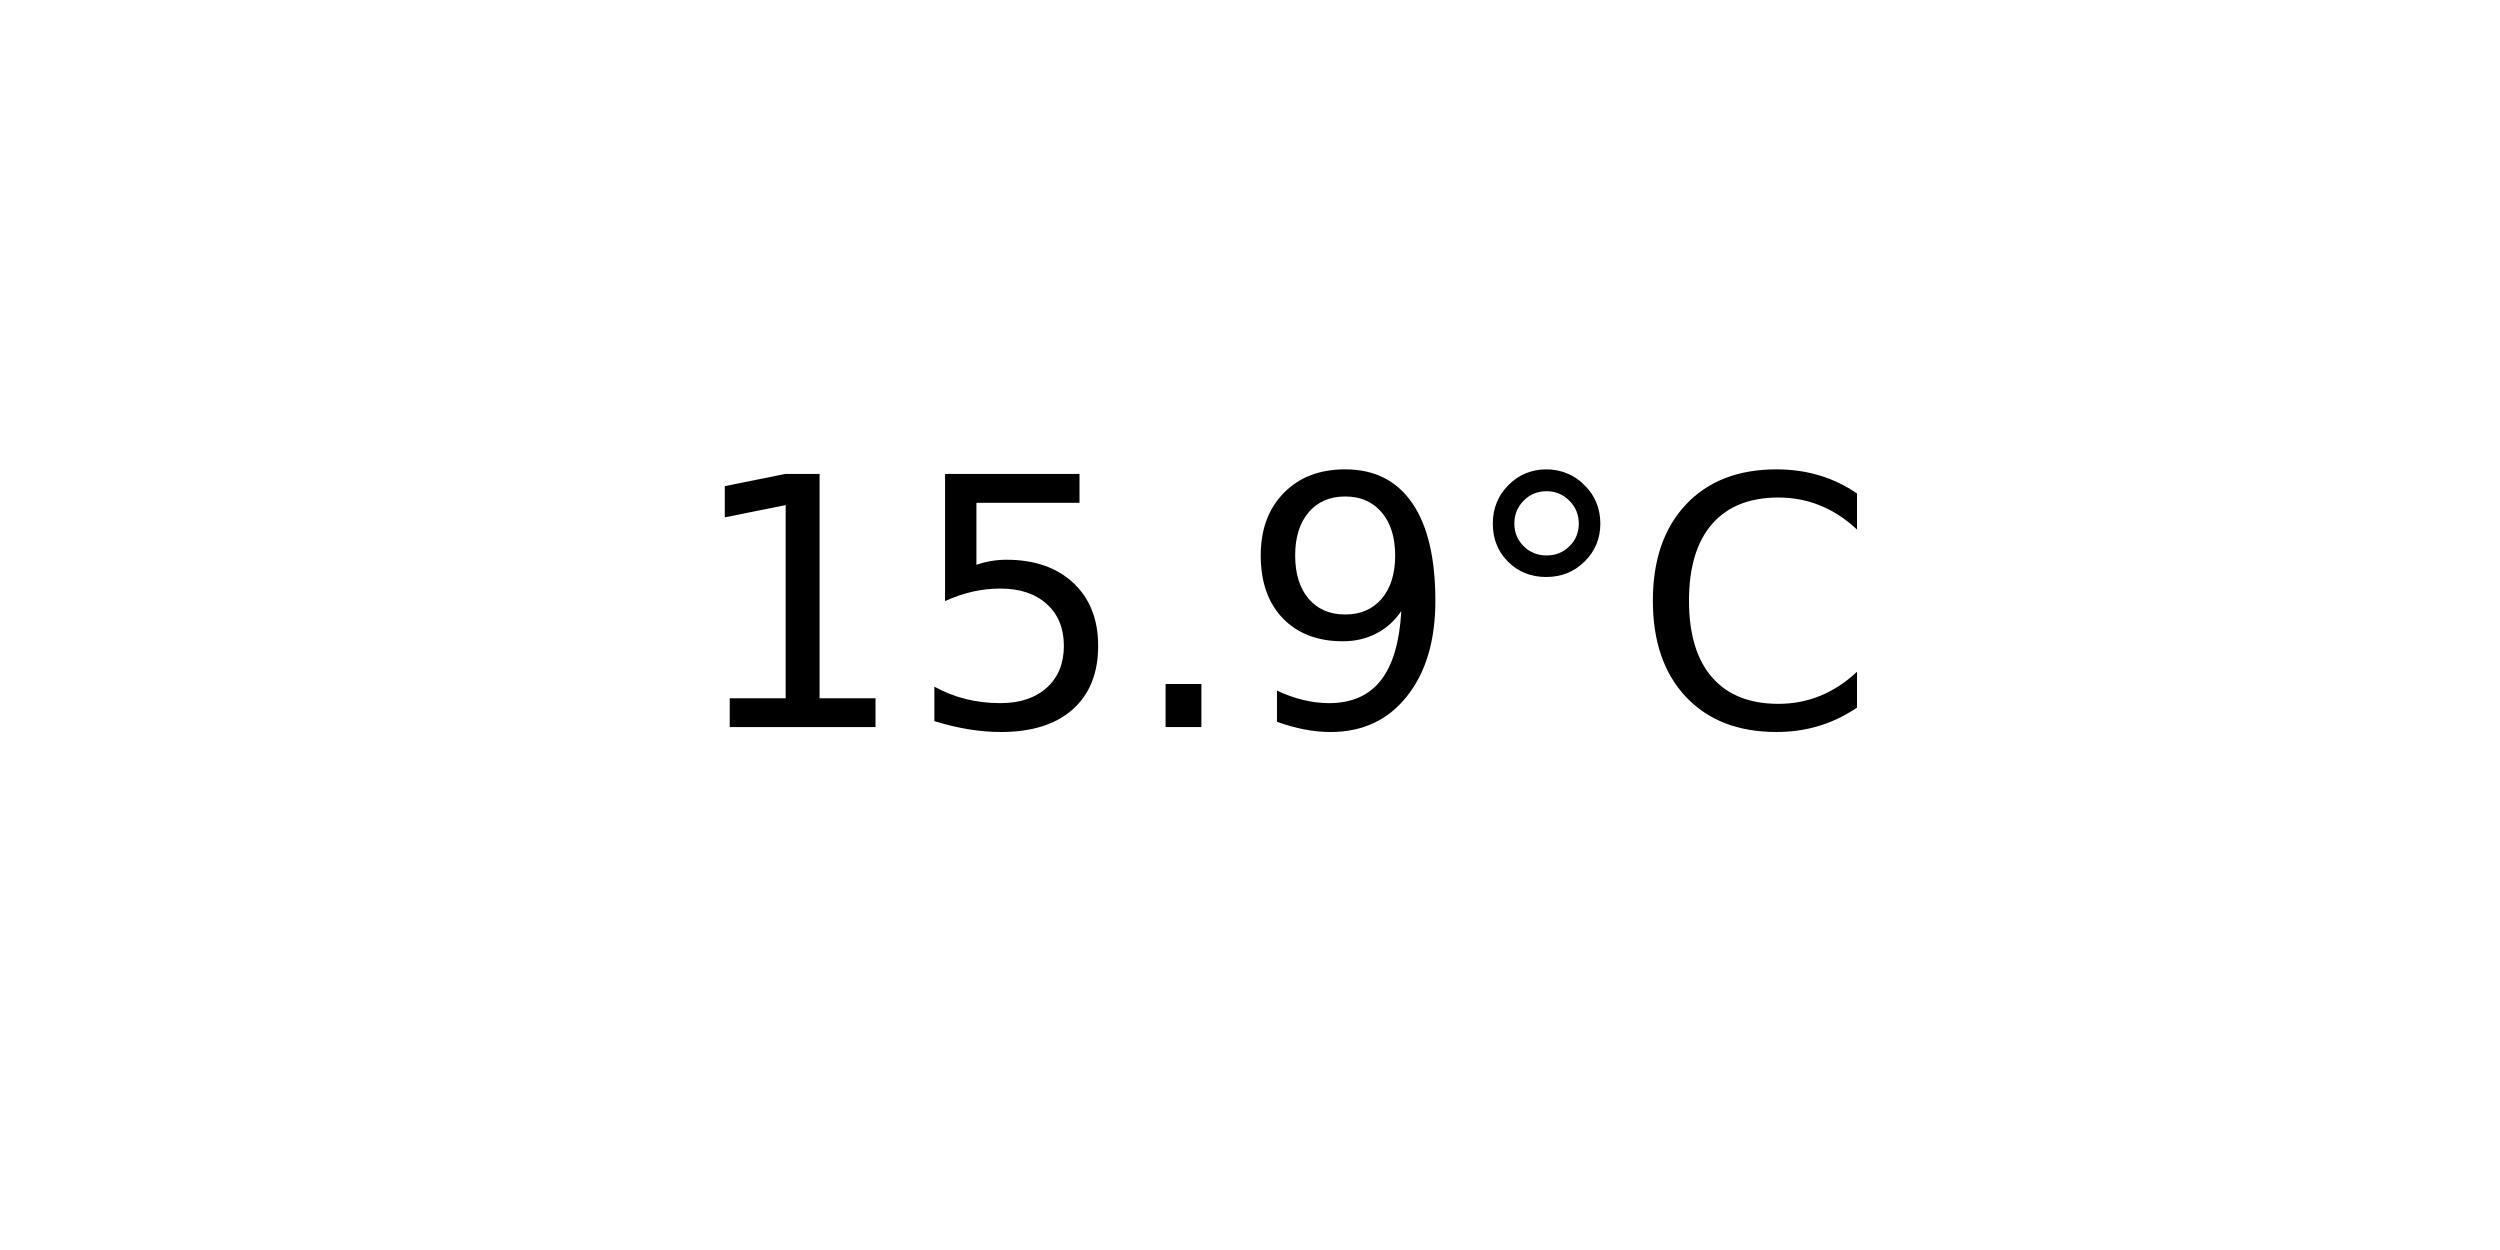
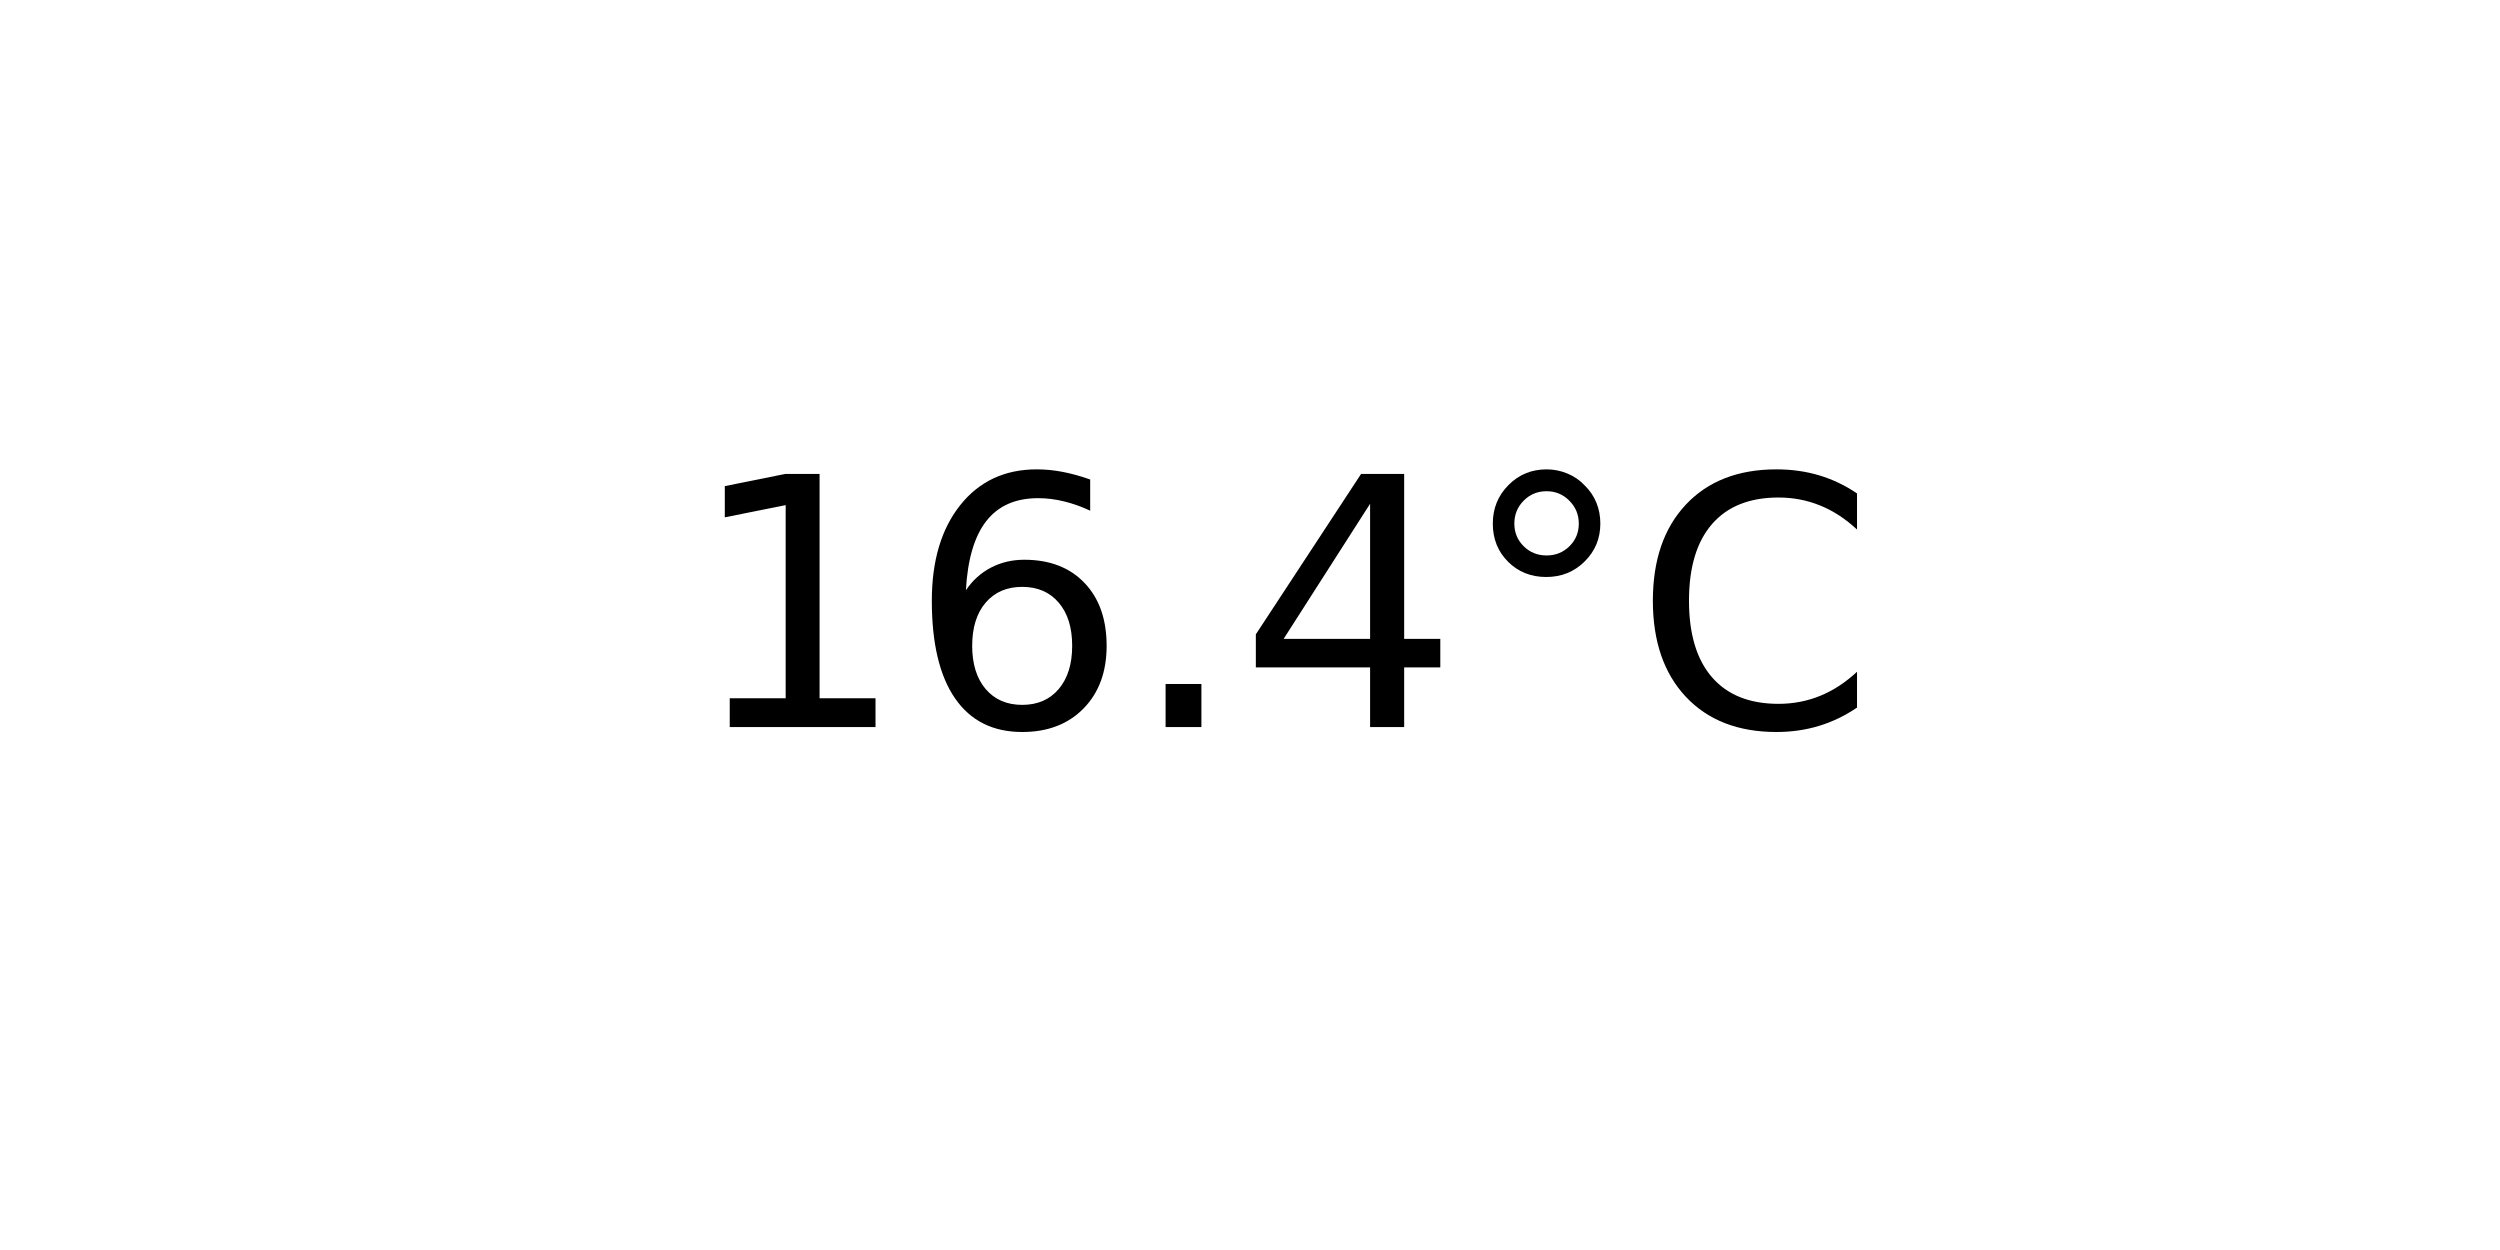
<svg xmlns="http://www.w3.org/2000/svg" xmlns:xlink="http://www.w3.org/1999/xlink" width="72pt" height="36pt" viewBox="0 0 72 36" version="1.1">
  <defs>
    <style type="text/css">*{stroke-linejoin: round; stroke-linecap: butt}</style>
  </defs>
  <g id="figure_1">
    <g id="axes_1">
      <g id="text_1">
        <g transform="translate(19.77578 20.93937) scale(0.1 -0.1)">
          <defs>
            <path id="DejaVuSans-31" d="M 794 531  L 1825 531  L 1825 4091  L 703 3866  L 703 4441  L 1819 4666  L 2450 4666  L 2450 531  L 3481 531  L 3481 0  L 794 0  L 794 531  z " transform="scale(0.015625)" />
-             <path id="DejaVuSans-35" d="M 691 4666  L 3169 4666  L 3169 4134  L 1269 4134  L 1269 2991  Q 1406 3038 1543 3061  Q 1681 3084 1819 3084  Q 2600 3084 3056 2656  Q 3513 2228 3513 1497  Q 3513 744 3044 326  Q 2575 -91 1722 -91  Q 1428 -91 1123 -41  Q 819 9 494 109  L 494 744  Q 775 591 1075 516  Q 1375 441 1709 441  Q 2250 441 2565 725  Q 2881 1009 2881 1497  Q 2881 1984 2565 2268  Q 2250 2553 1709 2553  Q 1456 2553 1204 2497  Q 953 2441 691 2322  L 691 4666  z " transform="scale(0.015625)" />
+             <path id="DejaVuSans-36" d="M 2113 2584  Q 1688 2584 1439 2293  Q 1191 2003 1191 1497  Q 1191 994 1439 701  Q 1688 409 2113 409  Q 2538 409 2786 701  Q 3034 994 3034 1497  Q 3034 2003 2786 2293  Q 2538 2584 2113 2584  z M 3366 4563  L 3366 3988  Q 3128 4100 2886 4159  Q 2644 4219 2406 4219  Q 1781 4219 1451 3797  Q 1122 3375 1075 2522  Q 1259 2794 1537 2939  Q 1816 3084 2150 3084  Q 2853 3084 3261 2657  Q 3669 2231 3669 1497  Q 3669 778 3244 343  Q 2819 -91 2113 -91  Q 1303 -91 875 529  Q 447 1150 447 2328  Q 447 3434 972 4092  Q 1497 4750 2381 4750  Q 2619 4750 2861 4703  Q 3103 4656 3366 4563  z " transform="scale(0.015625)" />
            <path id="DejaVuSans-2e" d="M 684 794  L 1344 794  L 1344 0  L 684 0  L 684 794  z " transform="scale(0.015625)" />
-             <path id="DejaVuSans-39" d="M 703 97  L 703 672  Q 941 559 1184 500  Q 1428 441 1663 441  Q 2288 441 2617 861  Q 2947 1281 2994 2138  Q 2813 1869 2534 1725  Q 2256 1581 1919 1581  Q 1219 1581 811 2004  Q 403 2428 403 3163  Q 403 3881 828 4315  Q 1253 4750 1959 4750  Q 2769 4750 3195 4129  Q 3622 3509 3622 2328  Q 3622 1225 3098 567  Q 2575 -91 1691 -91  Q 1453 -91 1209 -44  Q 966 3 703 97  z M 1959 2075  Q 2384 2075 2632 2365  Q 2881 2656 2881 3163  Q 2881 3666 2632 3958  Q 2384 4250 1959 4250  Q 1534 4250 1286 3958  Q 1038 3666 1038 3163  Q 1038 2656 1286 2365  Q 1534 2075 1959 2075  z " transform="scale(0.015625)" />
+             <path id="DejaVuSans-34" d="M 2419 4116  L 825 1625  L 2419 1625  L 2419 4116  z M 2253 4666  L 3047 4666  L 3047 1625  L 3713 1625  L 3713 1100  L 3047 1100  L 3047 0  L 2419 0  L 2419 1100  L 313 1100  L 313 1709  L 2253 4666  z " transform="scale(0.015625)" />
            <path id="DejaVuSans-b0" d="M 1600 4347  Q 1350 4347 1178 4173  Q 1006 4000 1006 3750  Q 1006 3503 1178 3333  Q 1350 3163 1600 3163  Q 1850 3163 2022 3333  Q 2194 3503 2194 3750  Q 2194 3997 2020 4172  Q 1847 4347 1600 4347  z M 1600 4750  Q 1800 4750 1984 4673  Q 2169 4597 2303 4453  Q 2447 4313 2519 4134  Q 2591 3956 2591 3750  Q 2591 3338 2302 3052  Q 2013 2766 1594 2766  Q 1172 2766 890 3047  Q 609 3328 609 3750  Q 609 4169 896 4459  Q 1184 4750 1600 4750  z " transform="scale(0.015625)" />
            <path id="DejaVuSans-43" d="M 4122 4306  L 4122 3641  Q 3803 3938 3442 4084  Q 3081 4231 2675 4231  Q 1875 4231 1450 3742  Q 1025 3253 1025 2328  Q 1025 1406 1450 917  Q 1875 428 2675 428  Q 3081 428 3442 575  Q 3803 722 4122 1019  L 4122 359  Q 3791 134 3420 21  Q 3050 -91 2638 -91  Q 1578 -91 968 557  Q 359 1206 359 2328  Q 359 3453 968 4101  Q 1578 4750 2638 4750  Q 3056 4750 3426 4639  Q 3797 4528 4122 4306  z " transform="scale(0.015625)" />
          </defs>
          <use xlink:href="#DejaVuSans-31" />
-           <use xlink:href="#DejaVuSans-35" x="63.623" />
+           <use xlink:href="#DejaVuSans-36" x="63.623" />
          <use xlink:href="#DejaVuSans-2e" x="127.246" />
-           <use xlink:href="#DejaVuSans-39" x="159.033" />
+           <use xlink:href="#DejaVuSans-34" x="159.033" />
          <use xlink:href="#DejaVuSans-b0" x="222.656" />
          <use xlink:href="#DejaVuSans-43" x="272.656" />
        </g>
      </g>
    </g>
  </g>
</svg>
